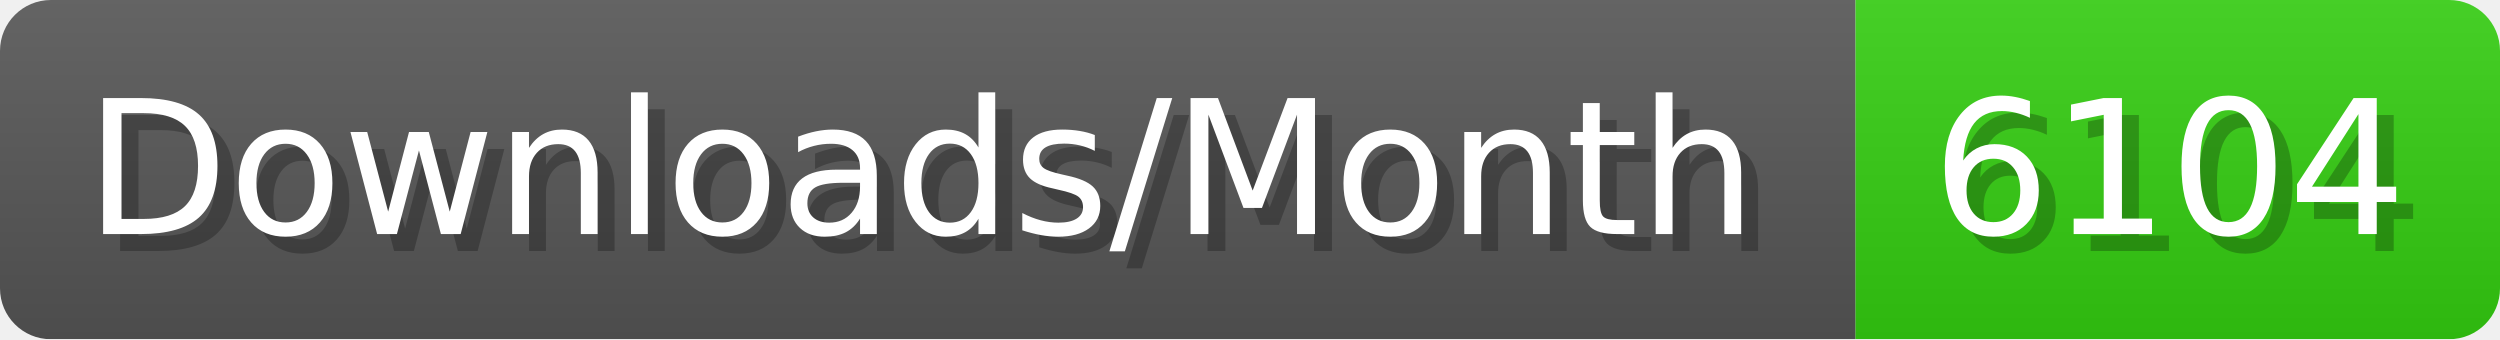
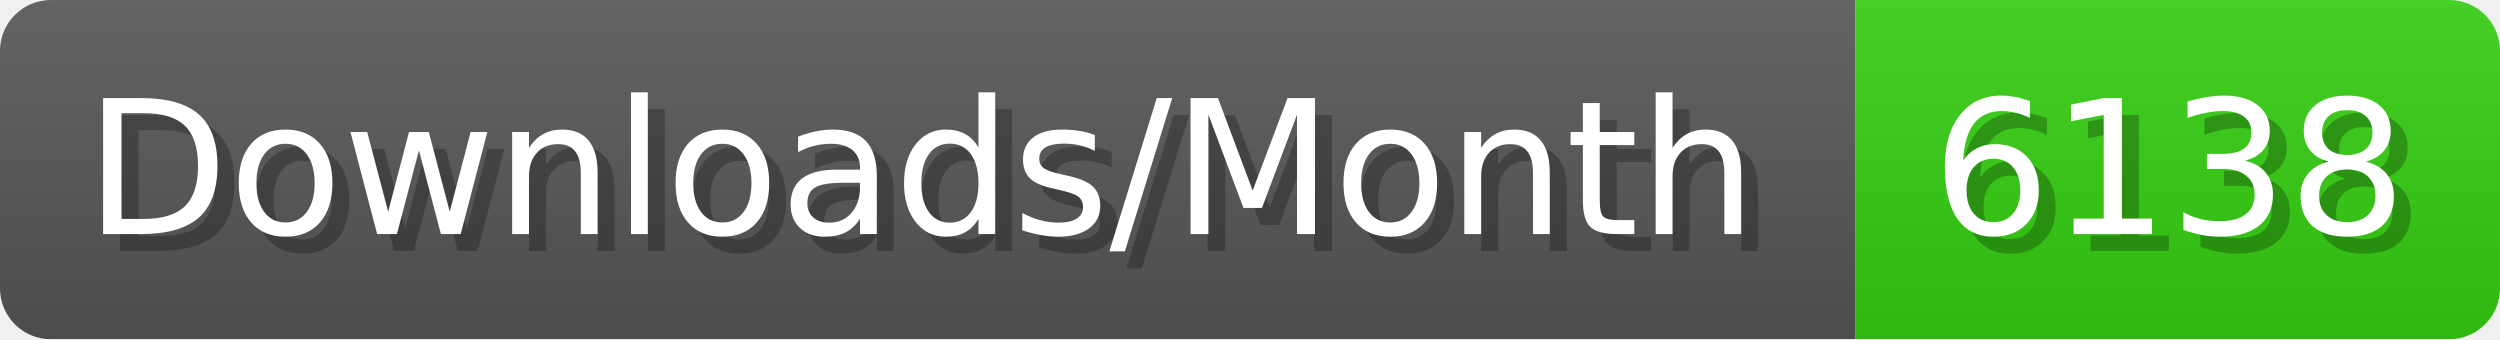
- <svg xmlns="http://www.w3.org/2000/svg" width="147.4" height="20" viewBox="0 0 1474 200" role="img" aria-label="Downloads/Month: 6104">
+ <svg xmlns="http://www.w3.org/2000/svg" width="147.4" height="20" viewBox="0 0 1474 200" role="img" aria-label="Downloads/Month: 6138">
  <linearGradient id="YlXUI" x2="0" y2="100%">
    <stop offset="0" stop-opacity=".1" stop-color="#EEE" />
    <stop offset="1" stop-opacity=".1" />
  </linearGradient>
  <mask id="JHhop">
    <rect width="1474" height="200" rx="30" fill="#FFF" />
  </mask>
  <g mask="url(#JHhop)">
    <rect width="1094" height="200" fill="#555" />
    <rect width="380" height="200" fill="#3C1" x="1094" />
    <rect width="1474" height="200" fill="url(#YlXUI)" />
  </g>
  <g aria-hidden="true" fill="#fff" text-anchor="start" font-family="Verdana,DejaVu Sans,sans-serif" font-size="110">
    <text x="60" y="148" textLength="994" fill="#000" opacity="0.25">Downloads/Month</text>
    <text x="50" y="138" textLength="994">Downloads/Month</text>
-     <text x="1149" y="148" textLength="280" fill="#000" opacity="0.25">6104</text>
-     <text x="1139" y="138" textLength="280">6104</text>
+     <text x="1149" y="148" textLength="280" fill="#000" opacity="0.25">6138</text>
+     <text x="1139" y="138" textLength="280">6138</text>
  </g>
</svg>
